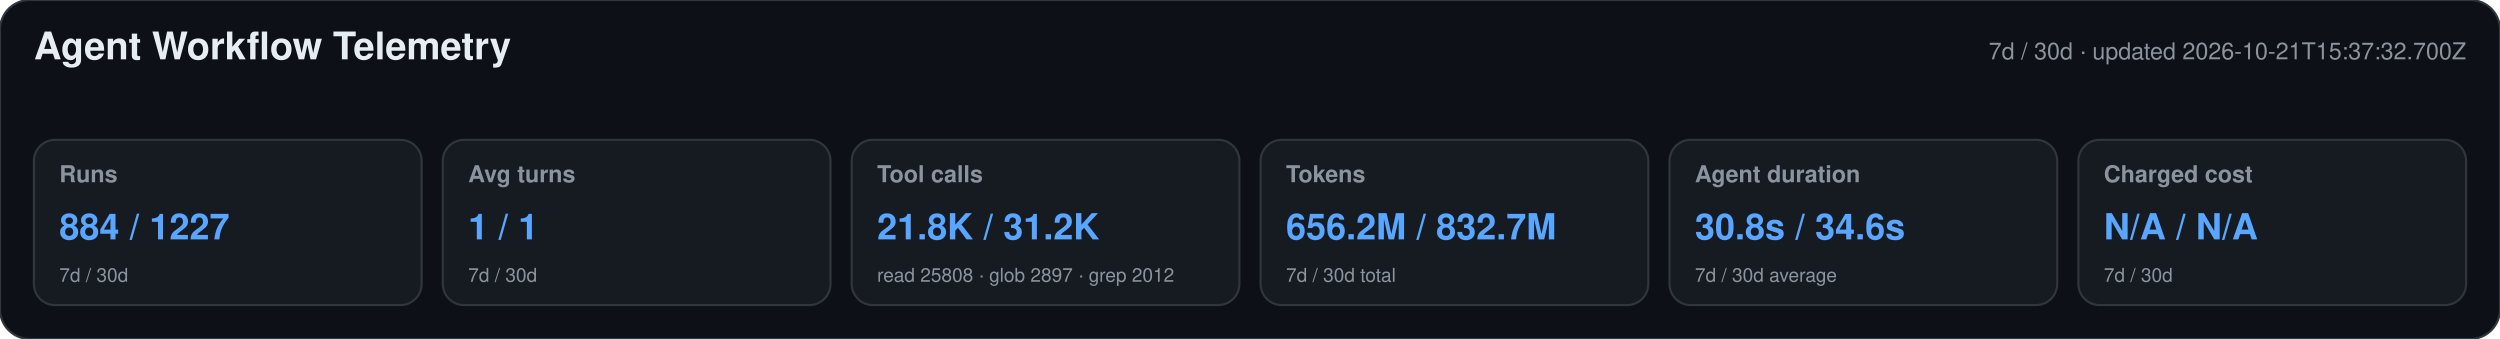
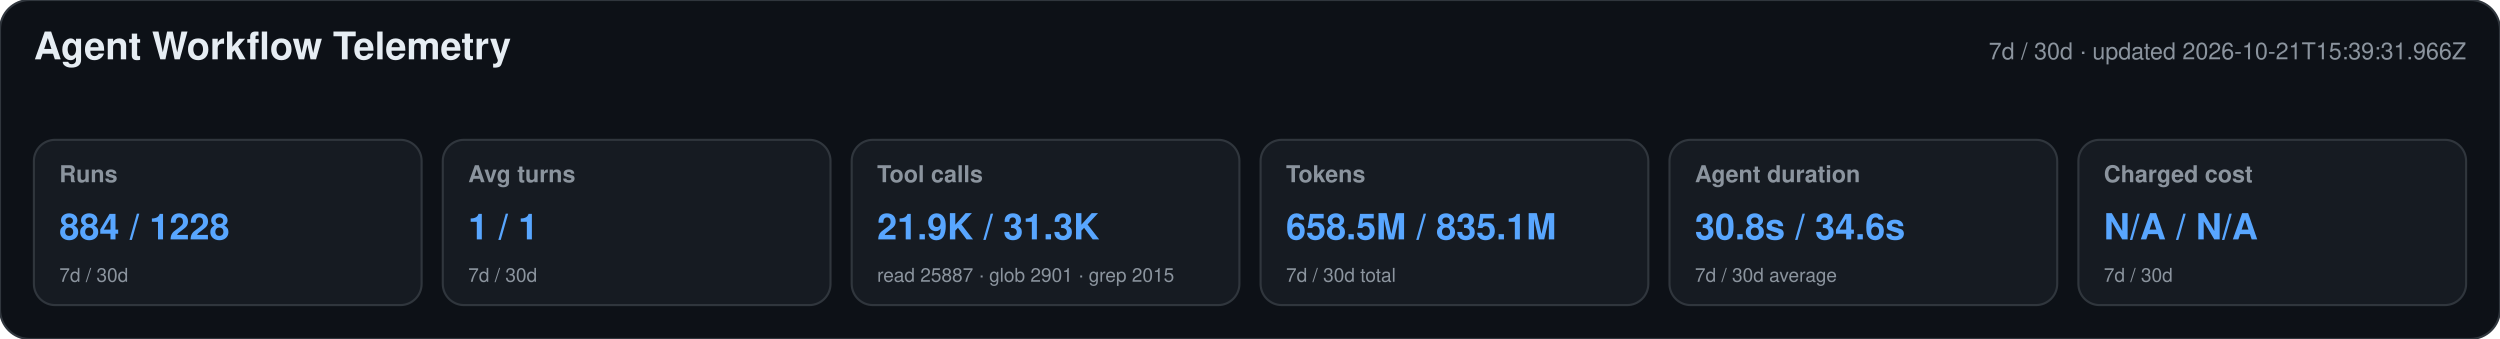
<svg xmlns="http://www.w3.org/2000/svg" width="1180" height="160" viewBox="0 0 1180 160" role="img" aria-labelledby="title desc">
  <style>text{font-family:-apple-system,BlinkMacSystemFont,"Segoe UI",Helvetica,Arial,sans-serif}.heading{font-size:18px;font-weight:650;fill:#e6edf3}.meta,.label,.secondary{fill:#8b949e}.meta,.label{font-size:11px}.label{font-weight:600}.primary{font-size:17px;font-weight:700;fill:#58a6ff}.secondary{font-size:9px}</style>
  <rect width="1180" height="160" rx="14" fill="#0d1117" stroke="#30363d" />
  <text x="16" y="28" class="heading">Agent Workflow Telemetry</text>
-   <text x="1164" y="28" text-anchor="end" class="meta">7d / 30d · updated 2026-10-21T15:37:32.700Z</text>
+   <text x="1164" y="28" text-anchor="end" class="meta">7d / 30d · updated 2026-10-21T15:39:31.966Z</text>
  <g>
    <rect x="16" y="66" width="183" height="78" rx="10" fill="#161b22" stroke="#30363d" />
    <text x="28" y="86" class="label">Runs</text>
-     <text x="28" y="113" class="primary">884 / 1227</text>
+     <text x="28" y="113" class="primary">884 / 1228</text>
    <text x="28" y="133" class="secondary">7d / 30d</text>
  </g>
  <g>
    <rect x="209" y="66" width="183" height="78" rx="10" fill="#161b22" stroke="#30363d" />
    <text x="221" y="86" class="label">Avg turns</text>
    <text x="221" y="113" class="primary">1 / 1</text>
    <text x="221" y="133" class="secondary">7d / 30d</text>
  </g>
  <g>
    <rect x="402" y="66" width="183" height="78" rx="10" fill="#161b22" stroke="#30363d" />
    <text x="414" y="86" class="label">Tool calls</text>
-     <text x="414" y="113" class="primary">21.8K / 31.2K</text>
-     <text x="414" y="133" class="secondary">read 25808 · glob 2897 · grep 2012</text>
+     <text x="414" y="113" class="primary">21.9K / 31.3K</text>
+     <text x="414" y="133" class="secondary">read 25887 · glob 2901 · grep 2015</text>
  </g>
  <g>
    <rect x="595" y="66" width="183" height="78" rx="10" fill="#161b22" stroke="#30363d" />
    <text x="607" y="86" class="label">Tokens</text>
-     <text x="607" y="113" class="primary">656.2M / 832.7M</text>
+     <text x="607" y="113" class="primary">658.5M / 835.1M</text>
    <text x="607" y="133" class="secondary">7d / 30d total</text>
  </g>
  <g>
    <rect x="788" y="66" width="183" height="78" rx="10" fill="#161b22" stroke="#30363d" />
    <text x="800" y="86" class="label">Agent duration</text>
    <text x="800" y="113" class="primary">30.8s / 34.6s</text>
    <text x="800" y="133" class="secondary">7d / 30d average</text>
  </g>
  <g>
    <rect x="981" y="66" width="183" height="78" rx="10" fill="#161b22" stroke="#30363d" />
    <text x="993" y="86" class="label">Charged cost</text>
    <text x="993" y="113" class="primary">N/A / N/A</text>
    <text x="993" y="133" class="secondary">7d / 30d</text>
  </g>
</svg>
